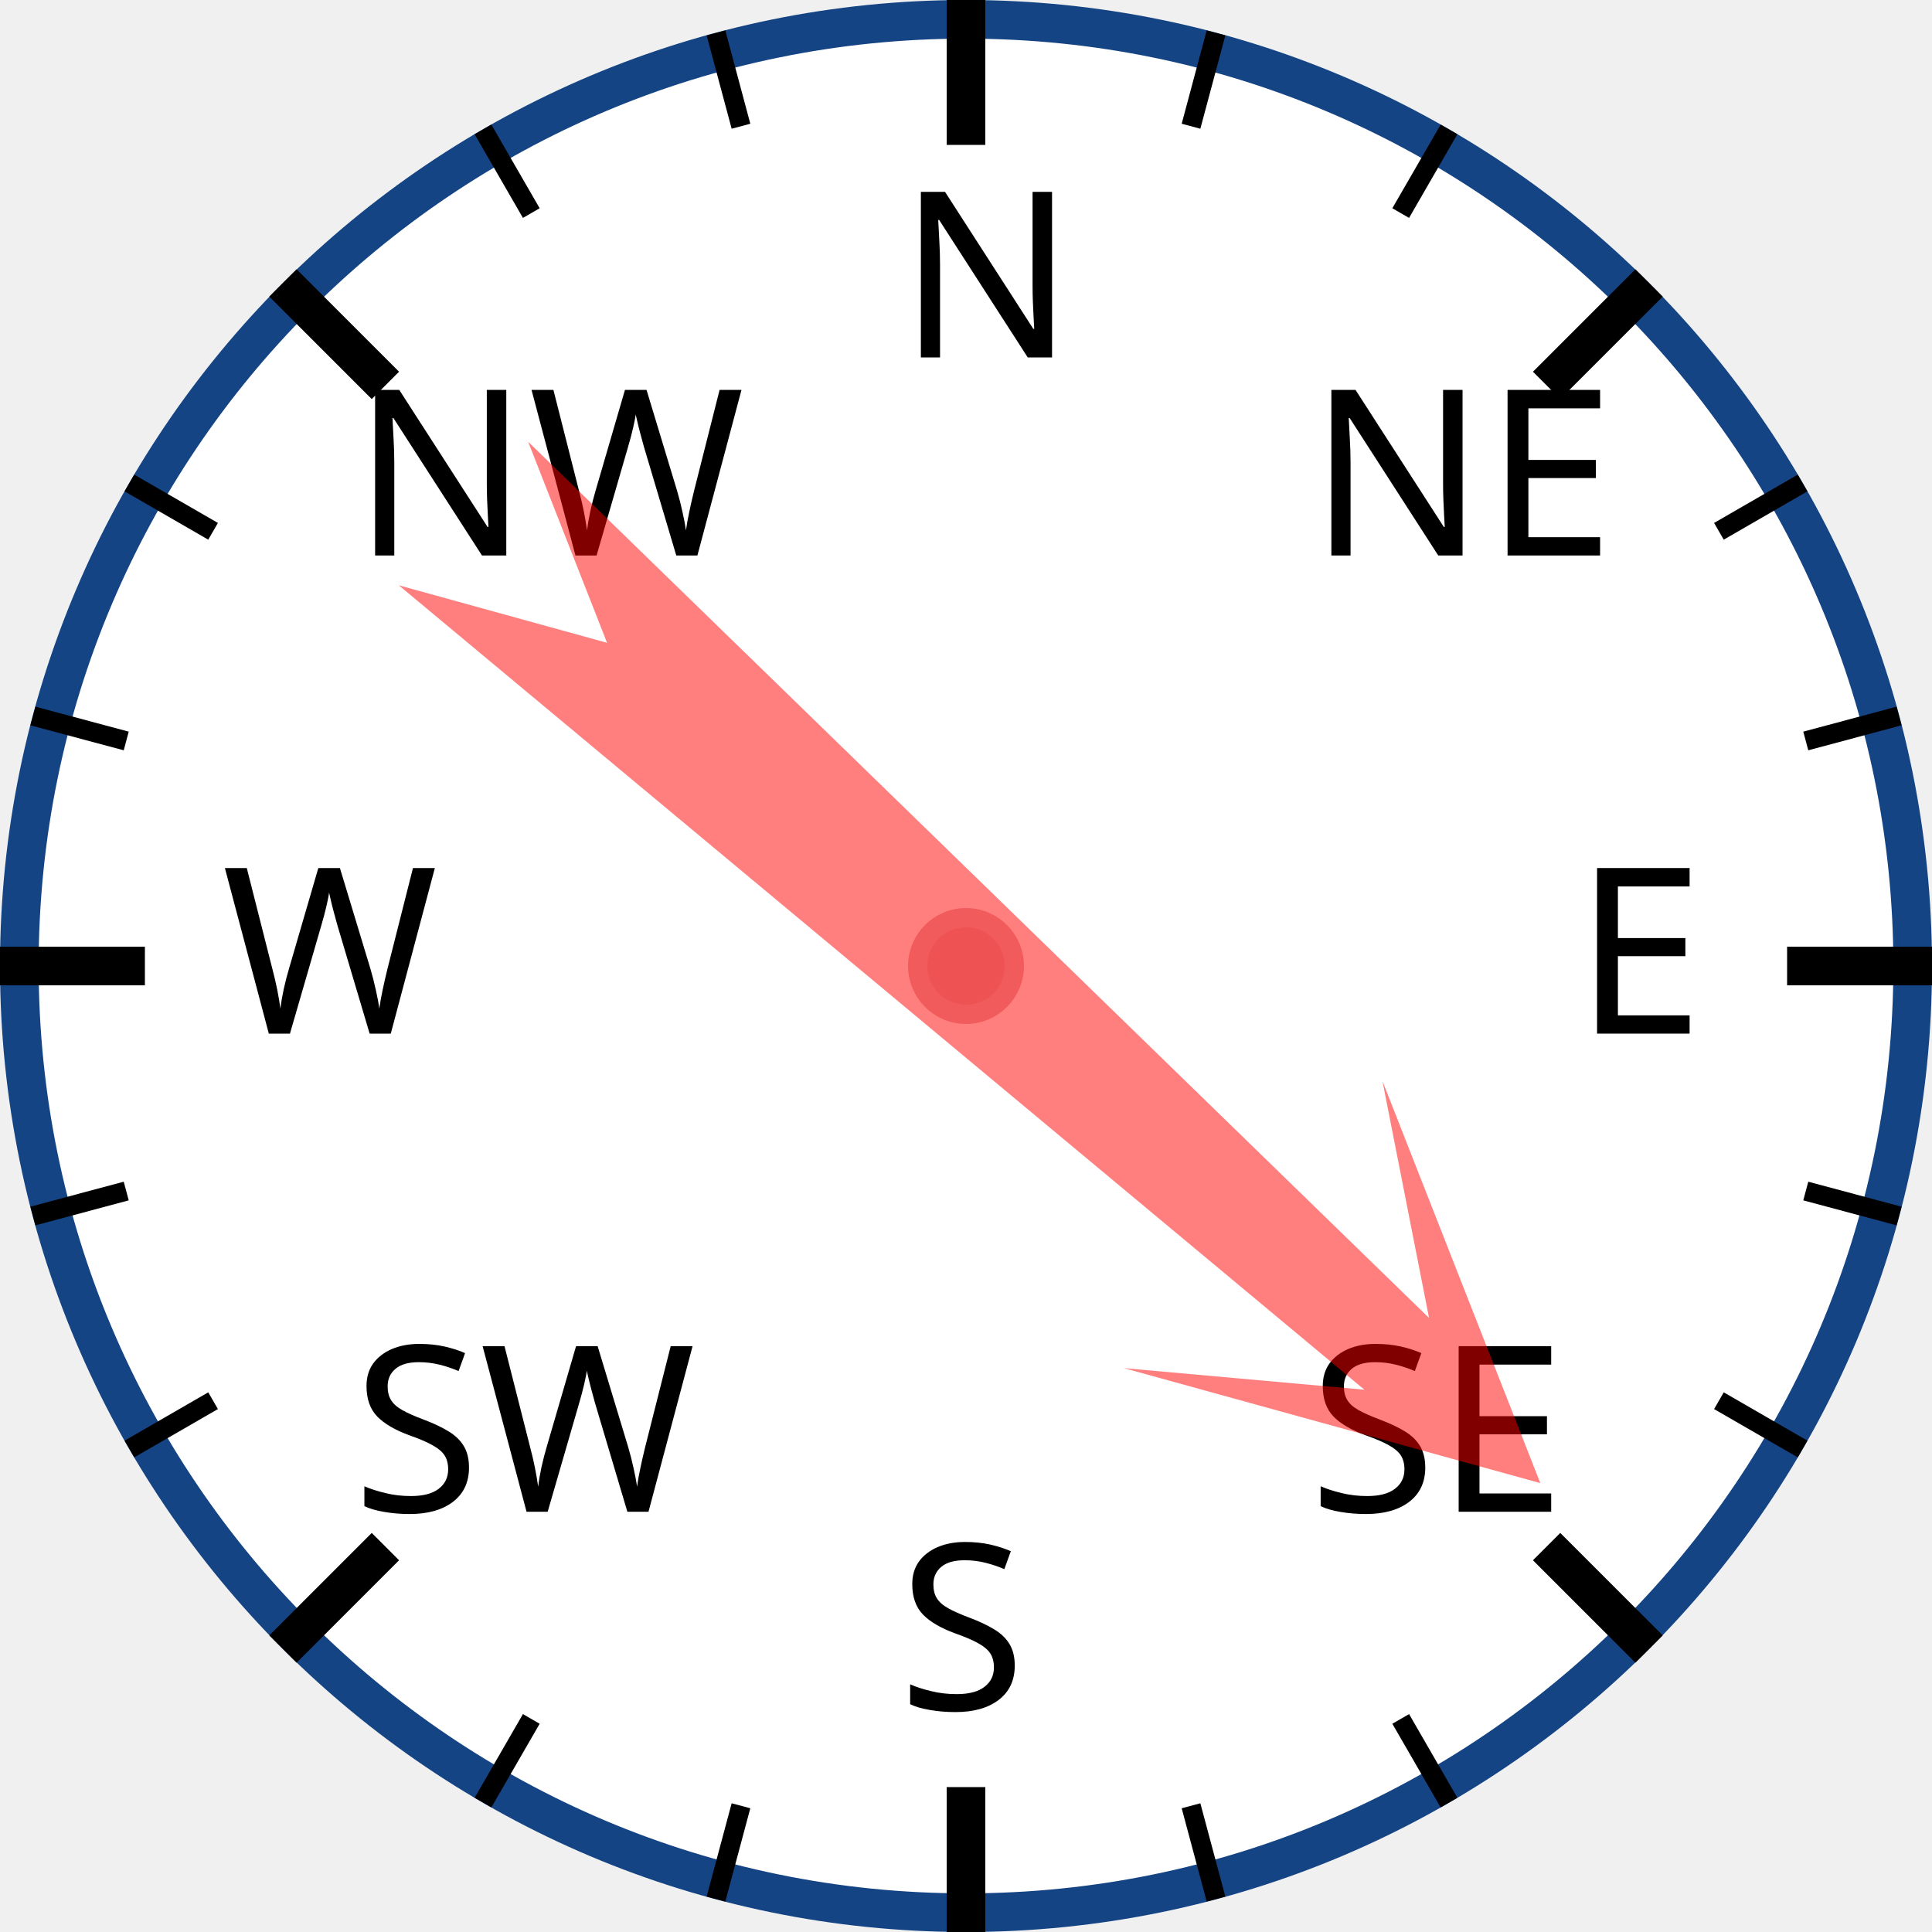
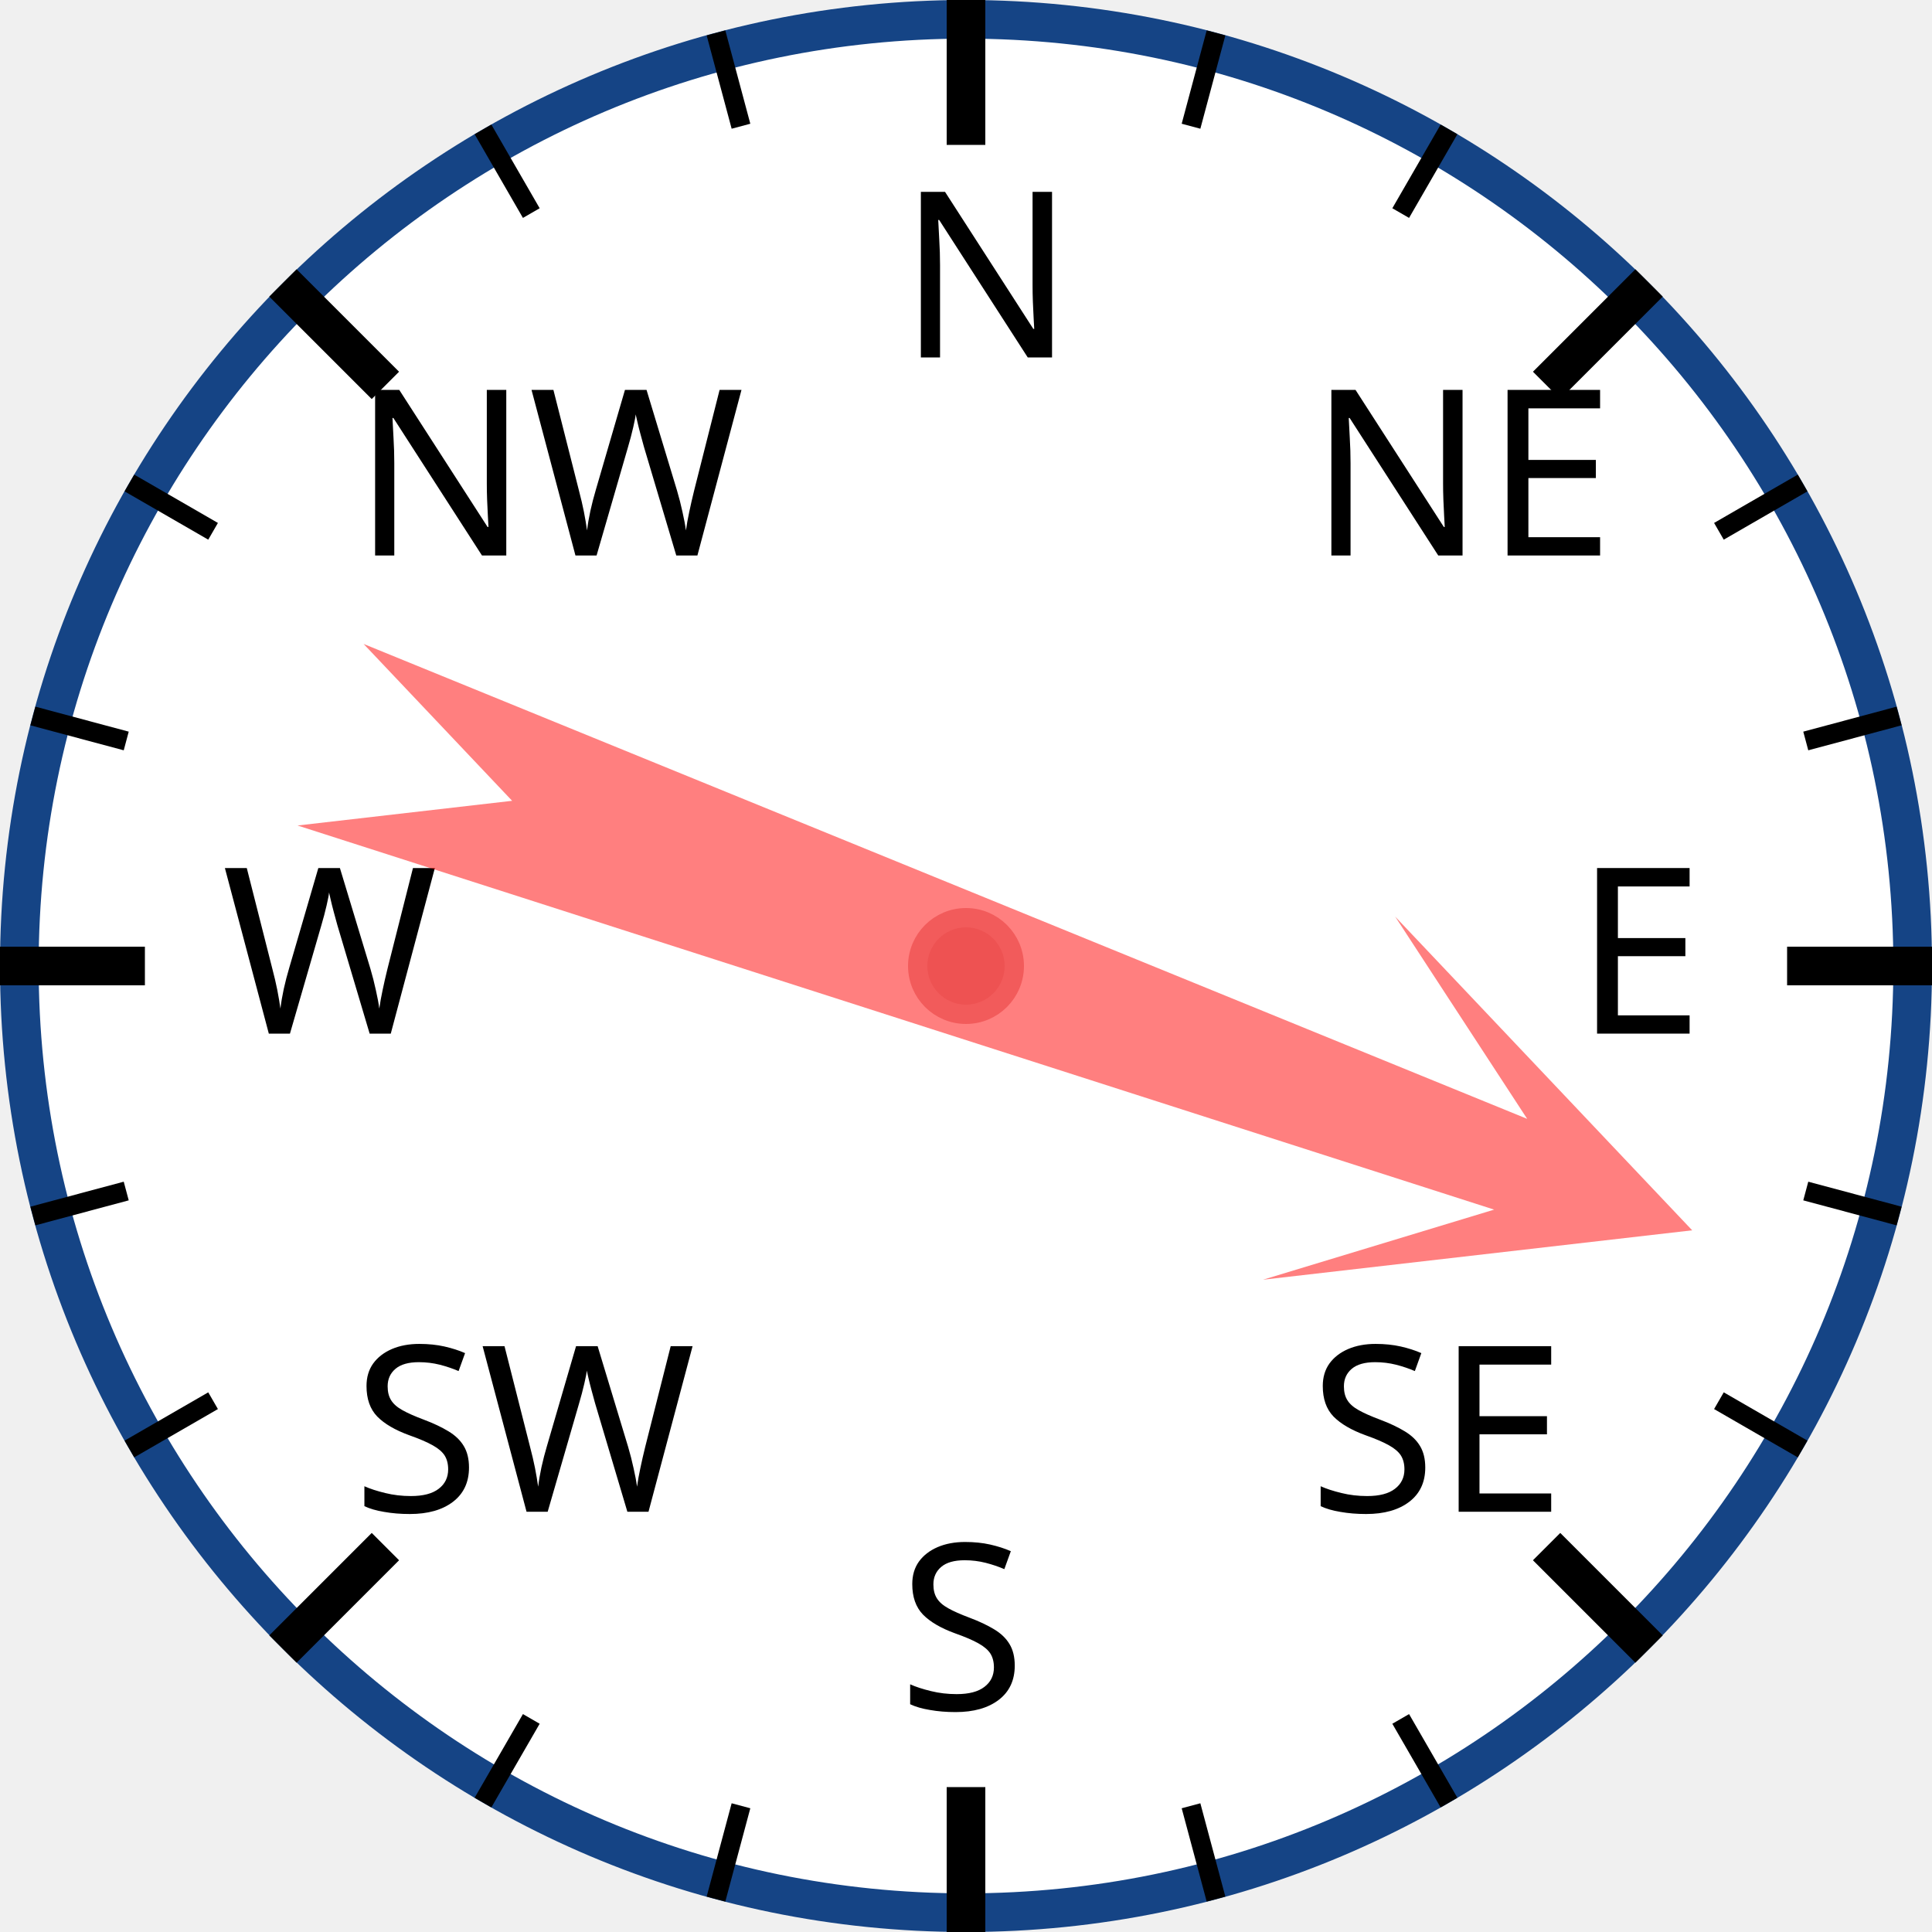
<svg xmlns="http://www.w3.org/2000/svg" width="120px" height="120px" viewBox="0 0 200 200">
  <circle cx="100" cy="100" r="98" style="fill: white; stroke: #154485; stroke-width: 4;" />
  <text x="93.0" y="37.0" style="font-family: sans-serif; font-size: 18pt;">N</text>
  <line x1="100.0" y1="0.0" x2="100.0" y2="15.0" style="stroke: black; stroke-width: 4;" />
  <line x1="74.118" y1="3.407" x2="76.706" y2="13.067" style="stroke: black; stroke-width: 2;" />
  <line x1="50" y1="13.397" x2="55" y2="22.058" style="stroke: black; stroke-width: 2;" />
  <text x="36.503" y="57.503" style="font-family: sans-serif; font-size: 18pt;">NW</text>
  <line x1="29.289" y1="29.289" x2="39.896" y2="39.896" style="stroke: black; stroke-width: 4;" />
  <line x1="13.397" y1="50" x2="22.058" y2="55" style="stroke: black; stroke-width: 2;" />
  <line x1="3.407" y1="74.118" x2="13.067" y2="76.706" style="stroke: black; stroke-width: 2;" />
  <text x="23.0" y="107.0" style="font-family: sans-serif; font-size: 18pt;">W</text>
  <line x1="0.0" y1="100.0" x2="15.0" y2="100.0" style="stroke: black; stroke-width: 4;" />
  <line x1="3.407" y1="125.882" x2="13.067" y2="123.294" style="stroke: black; stroke-width: 2;" />
  <line x1="13.397" y1="150" x2="22.058" y2="145" style="stroke: black; stroke-width: 2;" />
  <text x="36.503" y="156.497" style="font-family: sans-serif; font-size: 18pt;">SW</text>
  <line x1="29.289" y1="170.711" x2="39.896" y2="160.104" style="stroke: black; stroke-width: 4;" />
  <line x1="50" y1="186.603" x2="55" y2="177.942" style="stroke: black; stroke-width: 2;" />
  <line x1="74.118" y1="196.593" x2="76.706" y2="186.933" style="stroke: black; stroke-width: 2;" />
  <text x="93" y="177.0" style="font-family: sans-serif; font-size: 18pt;">S</text>
  <line x1="100" y1="200.0" x2="100" y2="185.0" style="stroke: black; stroke-width: 4;" />
  <line x1="125.882" y1="196.593" x2="123.294" y2="186.933" style="stroke: black; stroke-width: 2;" />
  <line x1="150.0" y1="186.603" x2="145.0" y2="177.942" style="stroke: black; stroke-width: 2;" />
  <text x="135.497" y="156.497" style="font-family: sans-serif; font-size: 18pt;">SE</text>
  <line x1="170.711" y1="170.711" x2="160.104" y2="160.104" style="stroke: black; stroke-width: 4;" />
  <line x1="186.603" y1="150" x2="177.942" y2="145" style="stroke: black; stroke-width: 2;" />
  <line x1="196.593" y1="125.882" x2="186.933" y2="123.294" style="stroke: black; stroke-width: 2;" />
  <text x="163.0" y="107" style="font-family: sans-serif; font-size: 18pt;">E</text>
  <line x1="200.0" y1="100" x2="185.0" y2="100" style="stroke: black; stroke-width: 4;" />
  <line x1="196.593" y1="74.118" x2="186.933" y2="76.706" style="stroke: black; stroke-width: 2;" />
  <line x1="186.603" y1="50" x2="177.942" y2="55" style="stroke: black; stroke-width: 2;" />
  <text x="135.497" y="57.503" style="font-family: sans-serif; font-size: 18pt;">NE</text>
  <line x1="170.711" y1="29.289" x2="160.104" y2="39.896" style="stroke: black; stroke-width: 4;" />
  <line x1="150" y1="13.397" x2="145" y2="22.058" style="stroke: black; stroke-width: 2;" />
  <line x1="125.882" y1="3.407" x2="123.294" y2="13.067" style="stroke: black; stroke-width: 2;" />
-   <polygon points="100 20 120 60 105 40 110 170 100 150 90 170 95 40 80 60" style="fill: red; fill-opacity: 0.5;" transform="rotate(132,100,100)" />
+   <polygon points="100 20 120 60 105 40 110 170 100 150 90 170 95 40 80 60" style="fill: red; fill-opacity: 0.5;" transform="rotate(110,100,100)" />
  <circle cx="100" cy="100" r="5" style="fill: #EE5252; stroke: #F25B5B; stroke-width: 2;" />
</svg>
